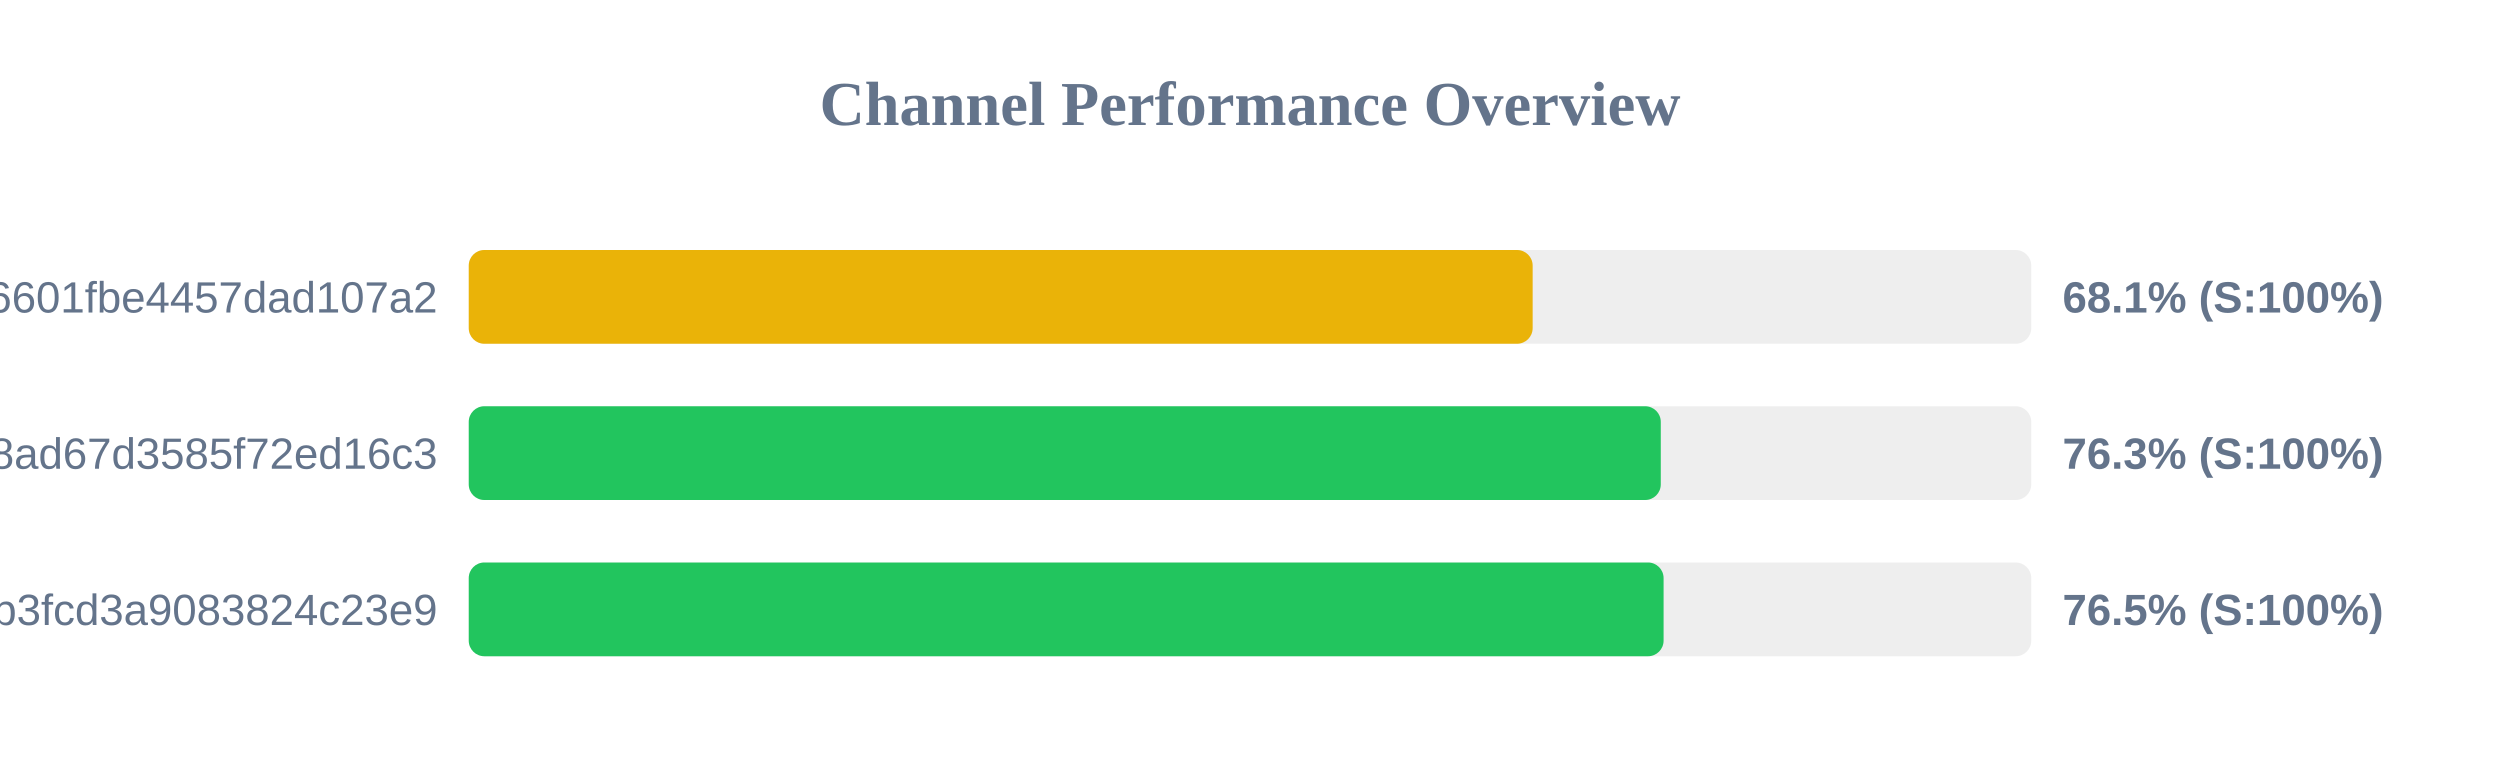
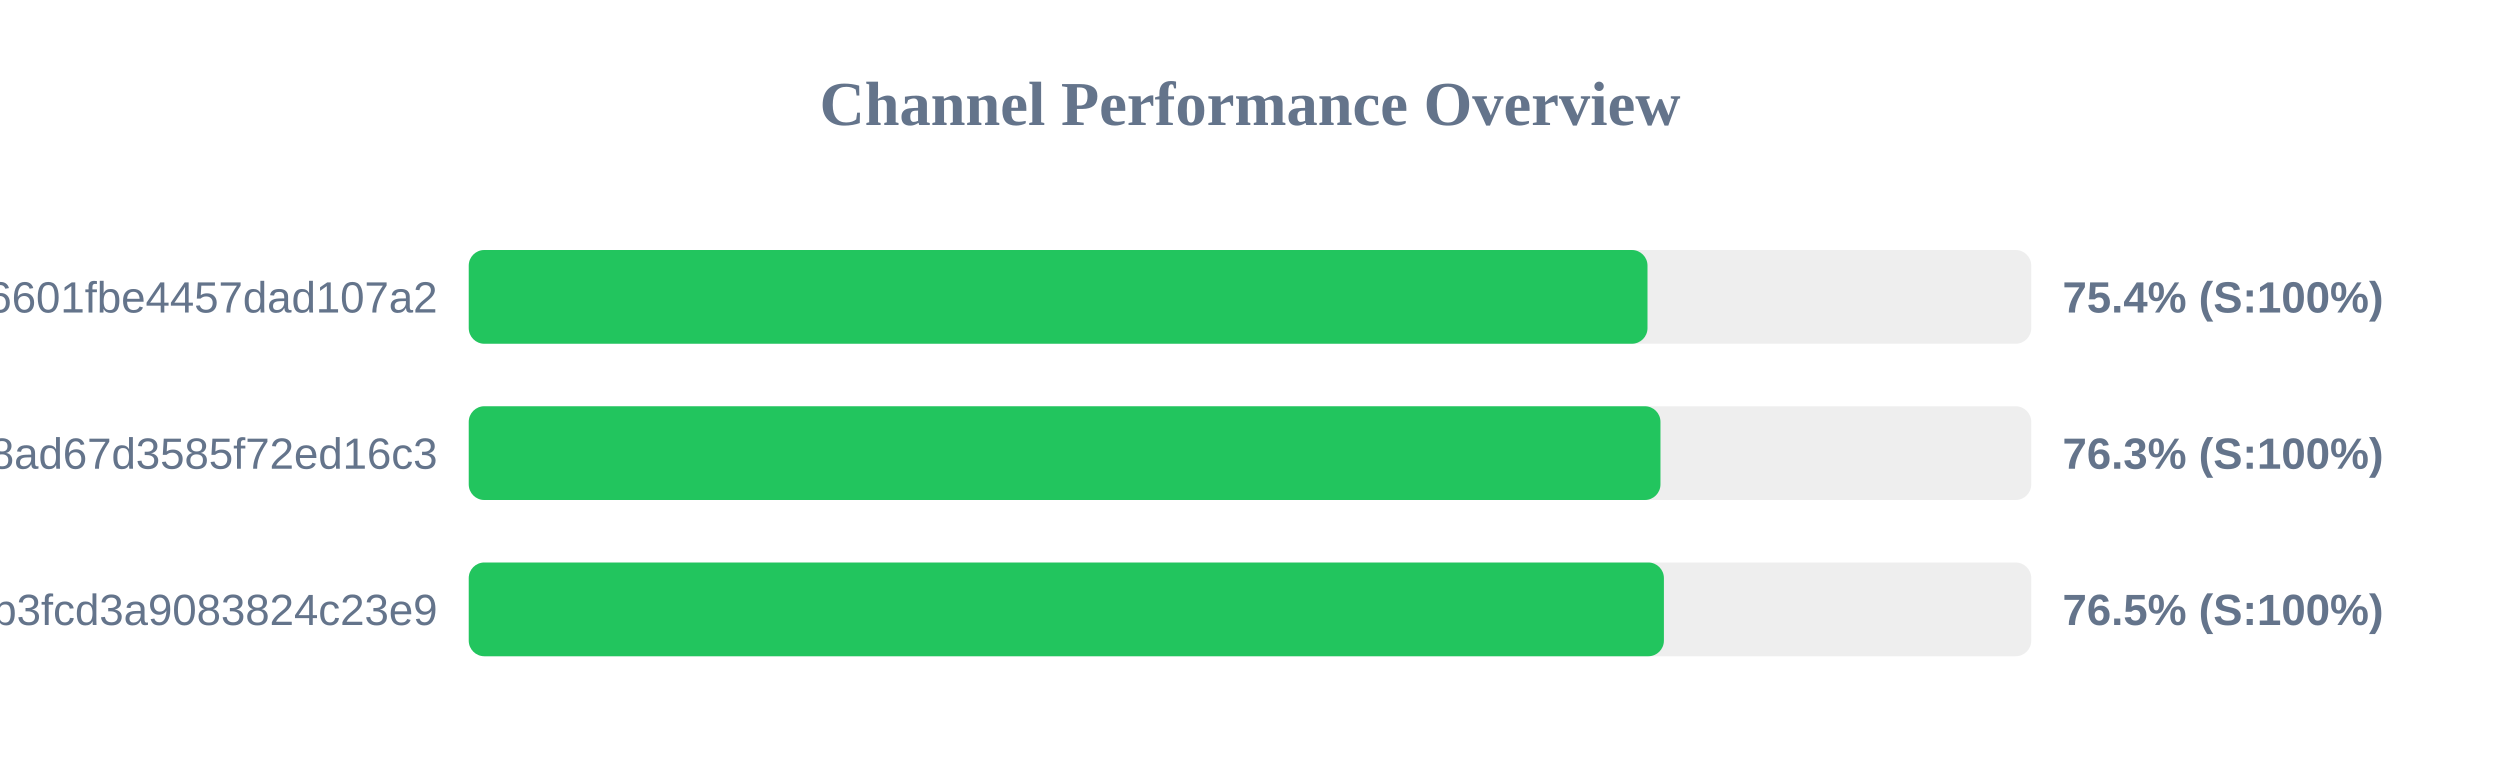
<svg xmlns="http://www.w3.org/2000/svg" width="800" height="250" version="1.1">
  <style>
        .row { font: 14px Arial; fill: #64748b; }
        .score { font: bold 14px Arial; fill: #64748b; }
    </style>
  <text x="400" y="40" text-anchor="middle" font-size="20px" font-weight="bold" fill="#64748b">Channel Performance Overview</text>
  <rect x="150" y="80" width="500" height="30" fill="#eee" rx="5" />
-   <rect x="150" y="80" width="340.45" height="30" fill="#eab308" rx="5" />
+   <rect x="150" y="80" width="377.2" height="30" fill="#22c55e" rx="5" />
  <text x="140" y="100" text-anchor="end" class="row">6ca22ad3b96aa6601fbe4457dad107a2</text>
-   <text x="660" y="100" text-anchor="start" class="score">68.1% (S:100%)</text>
+   <text x="660" y="100" text-anchor="start" class="score">75.4% (S:100%)</text>
  <rect x="150" y="130" width="500" height="30" fill="#eee" rx="5" />
-   <rect x="150" y="130" width="381.45" height="30" fill="#22c55e" rx="5" />
+   <rect x="150" y="130" width="381.35" height="30" fill="#22c55e" rx="5" />
  <text x="140" y="150" text-anchor="end" class="row">d2ddf60933dd08ad67d3585f72ed16c3</text>
  <text x="660" y="150" text-anchor="start" class="score">76.3% (S:100%)</text>
  <rect x="150" y="180" width="500" height="30" fill="#eee" rx="5" />
-   <rect x="150" y="180" width="382.35" height="30" fill="#22c55e" rx="5" />
+   <rect x="150" y="180" width="382.45" height="30" fill="#22c55e" rx="5" />
  <text x="140" y="200" text-anchor="end" class="row">subscribe?token=8bc38a0c131e9b3fcd3a9083824c23e9</text>
  <text x="660" y="200" text-anchor="start" class="score">76.5% (S:100%)</text>
</svg>
